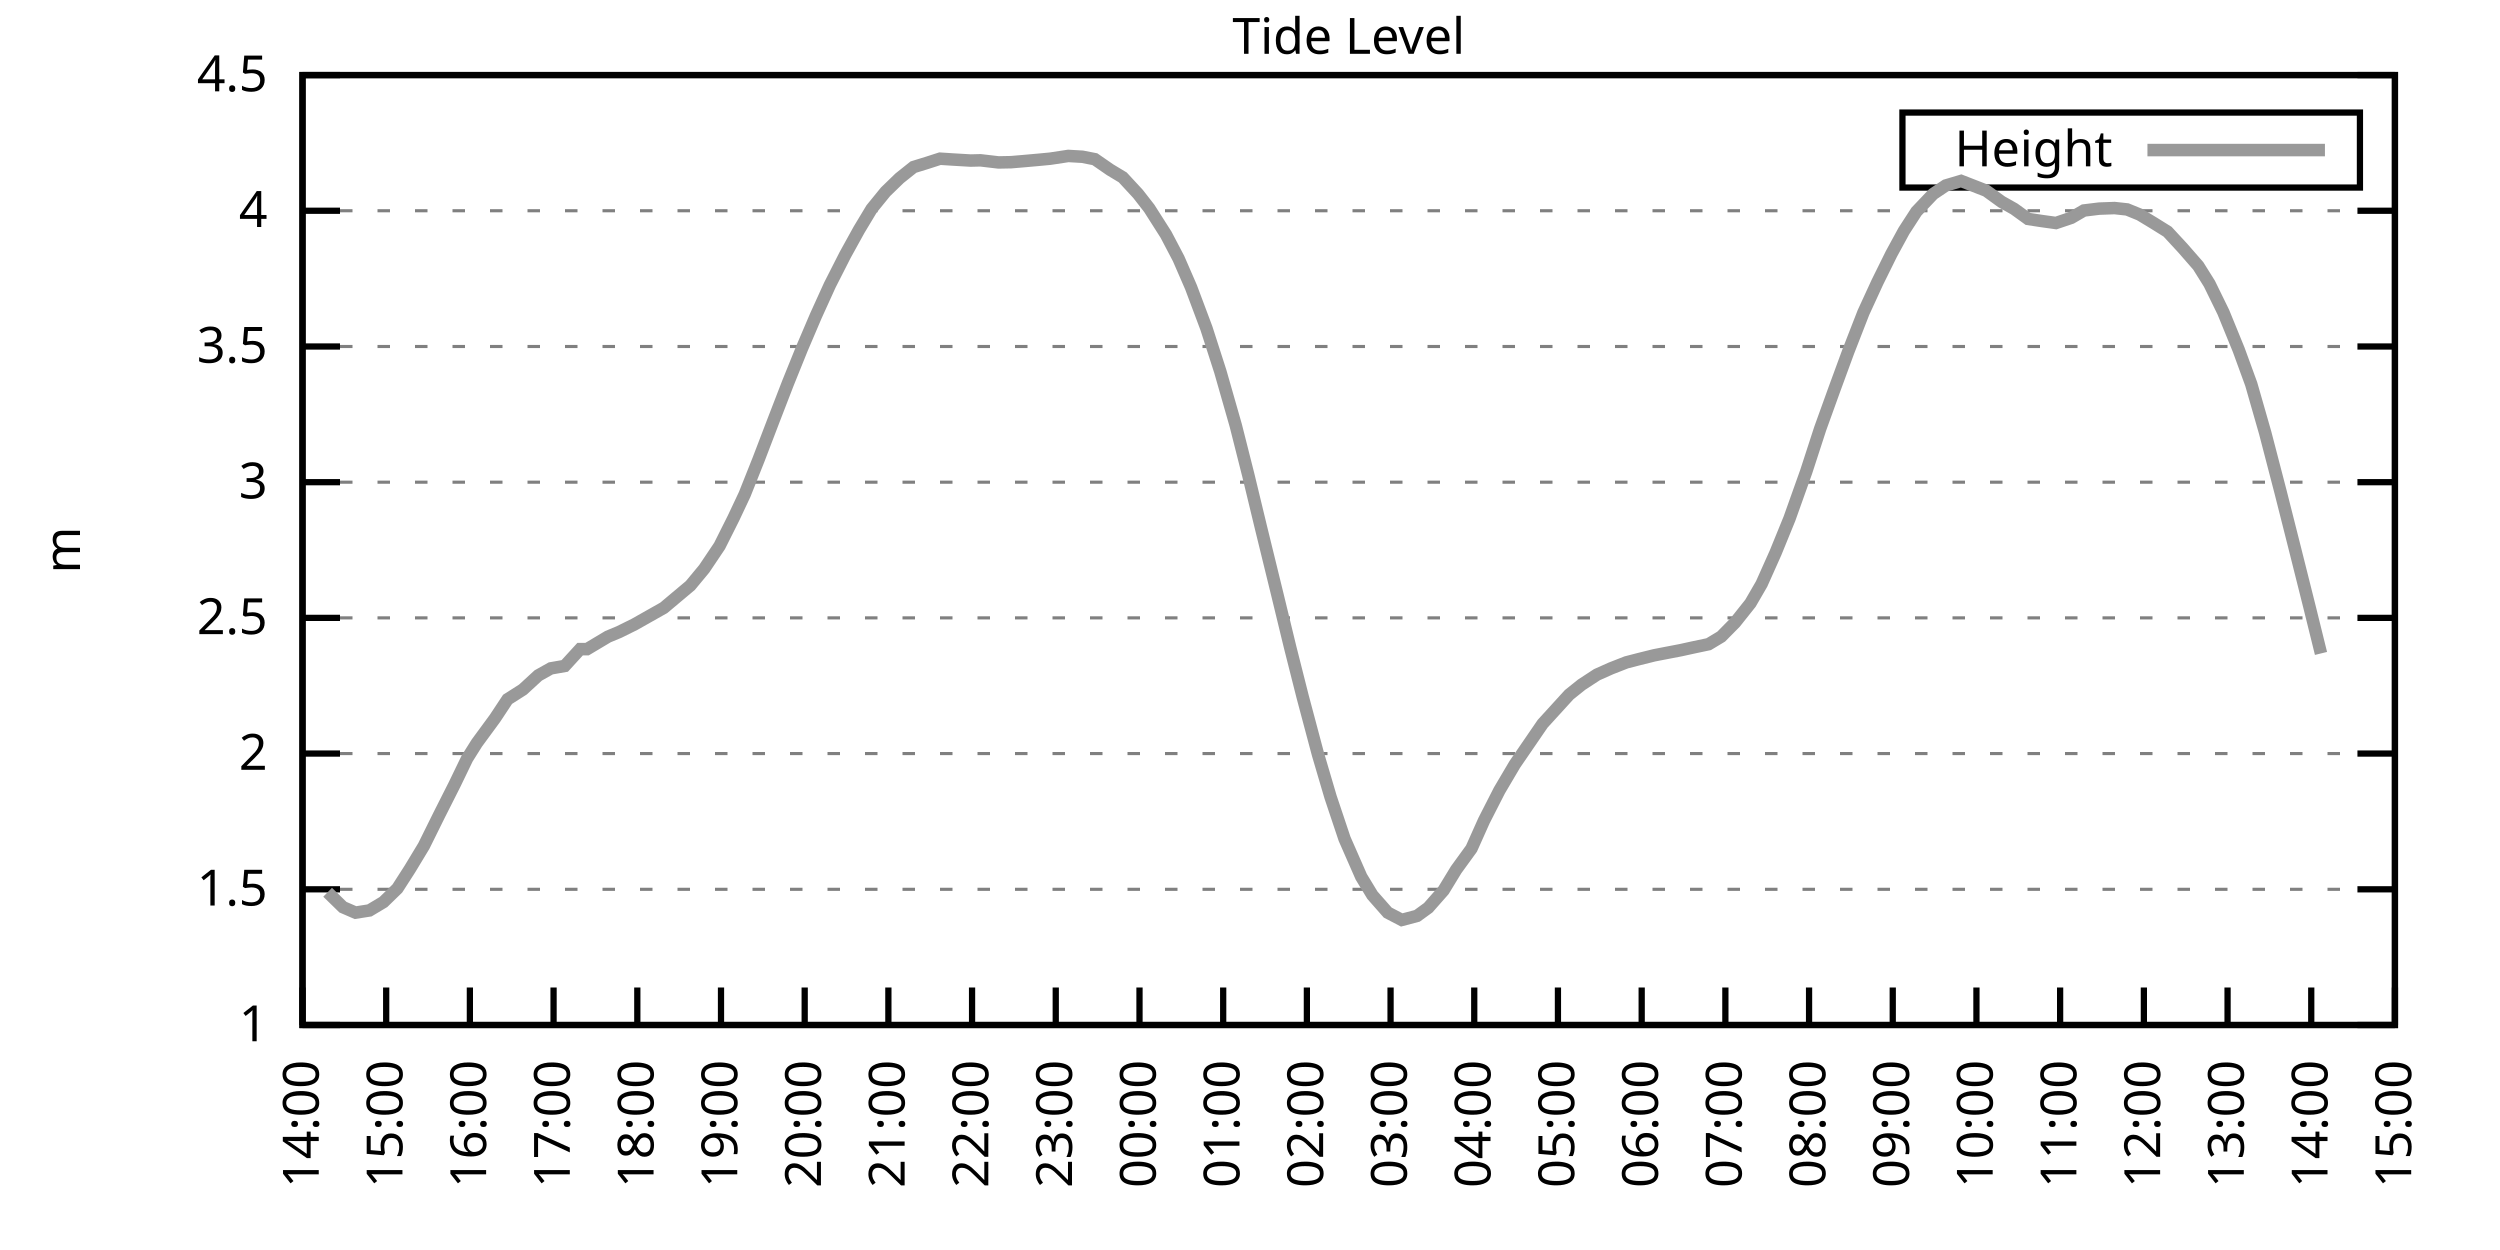
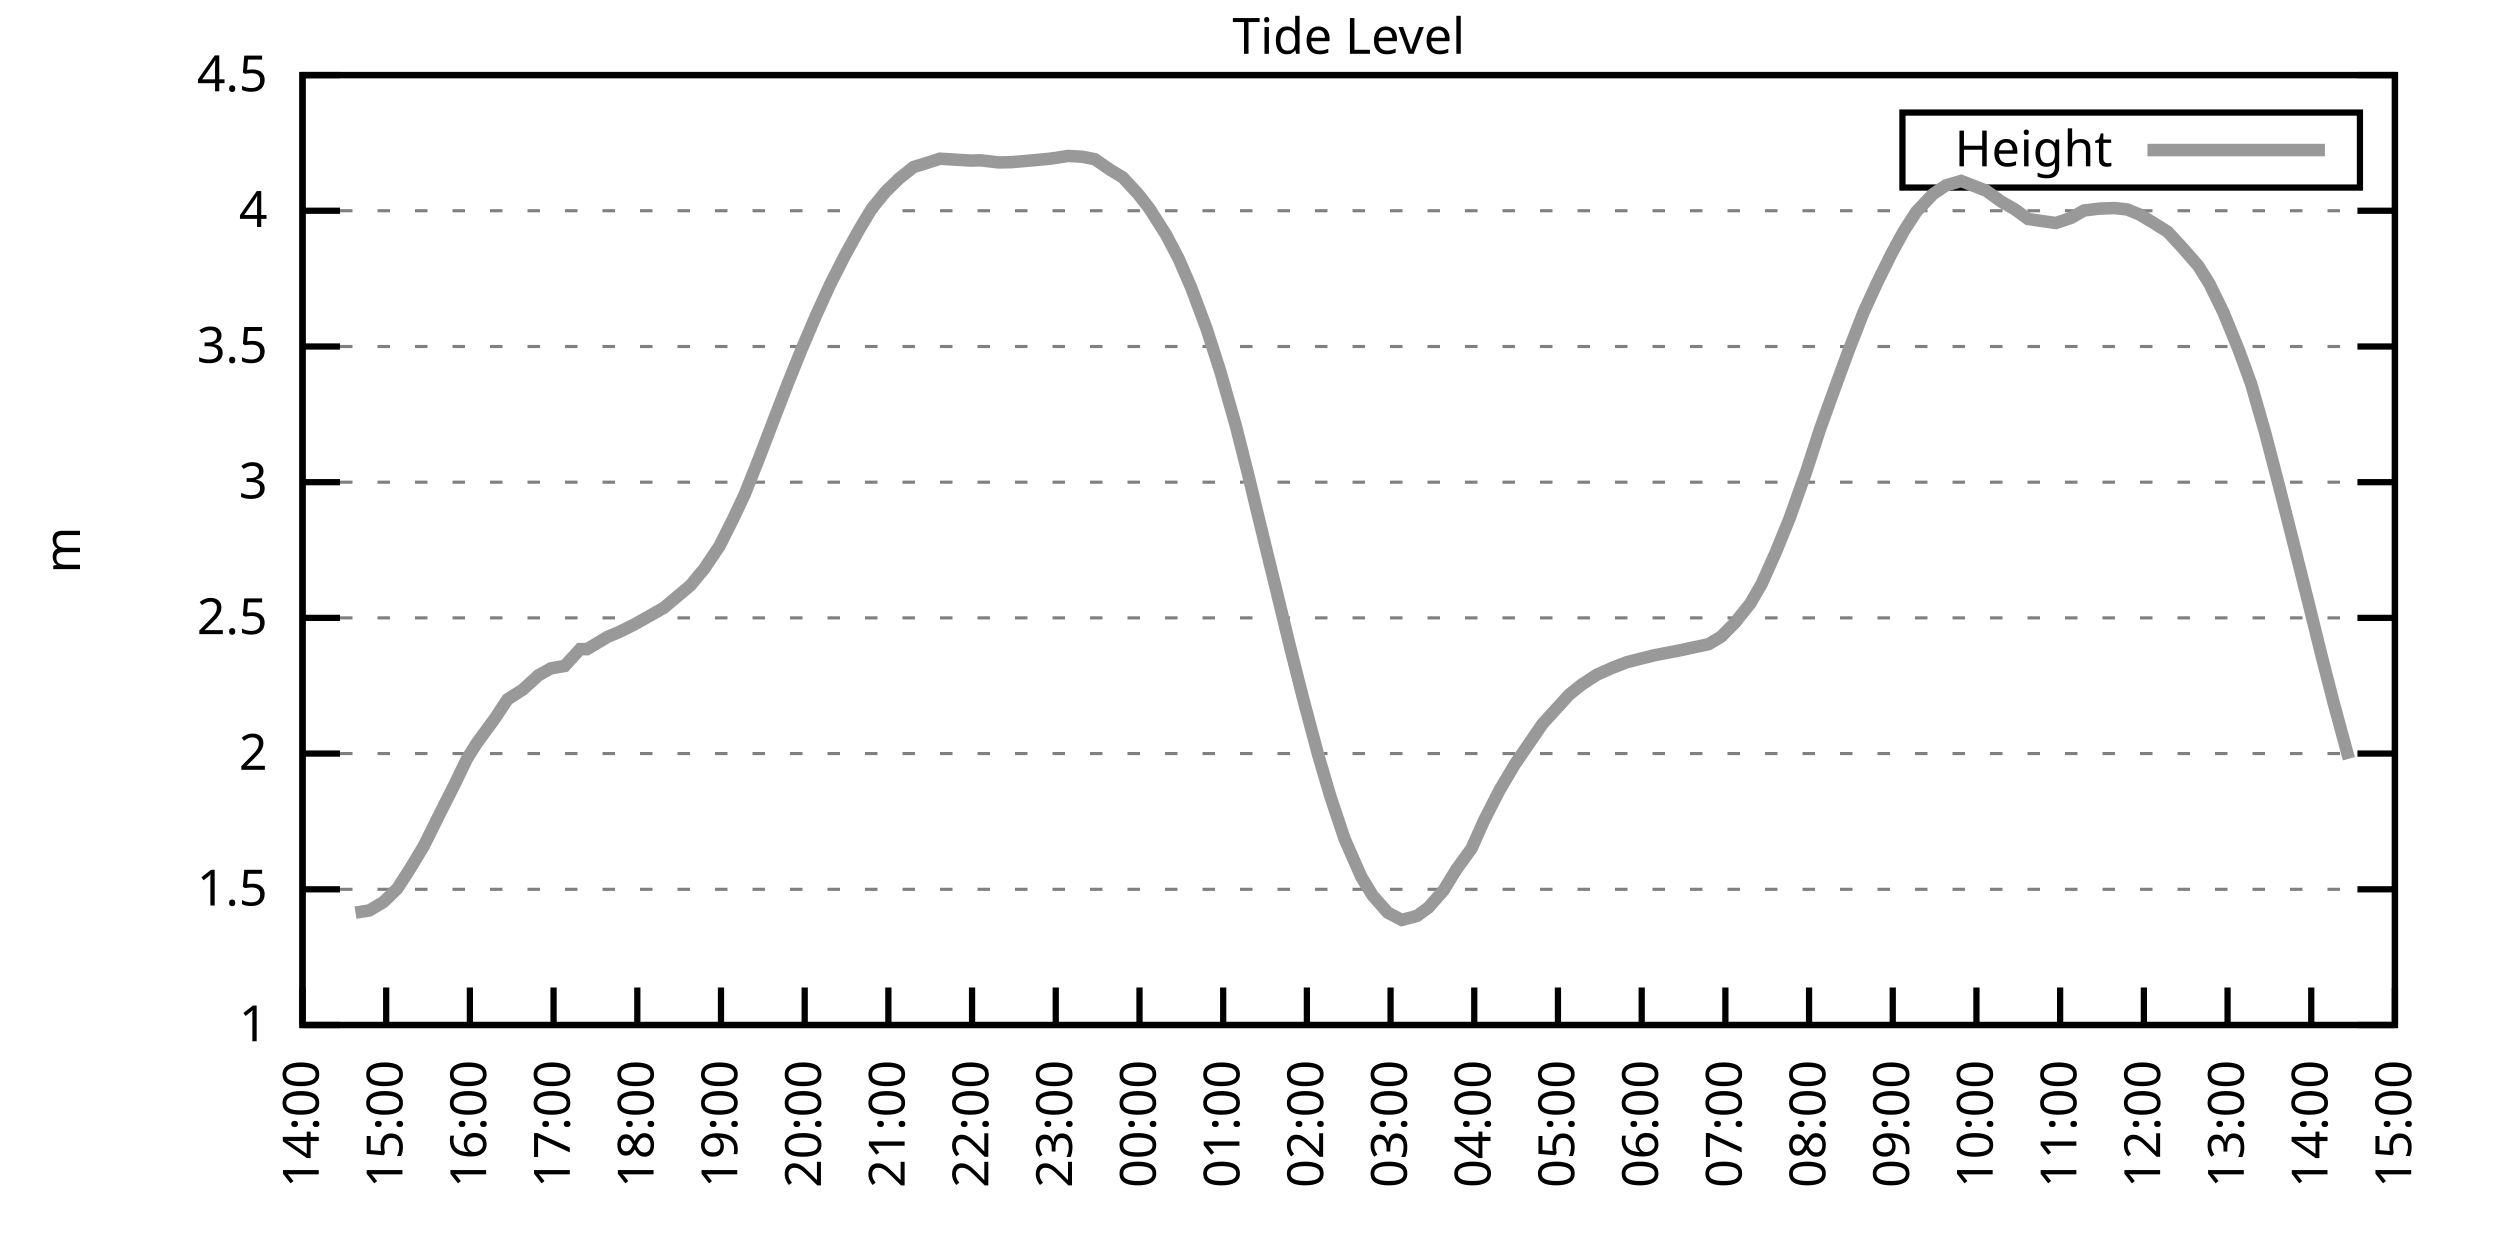
<svg xmlns="http://www.w3.org/2000/svg" xmlns:xlink="http://www.w3.org/1999/xlink" width="400" height="200" viewBox="0 0 400 200">
  <g id="gnuplot_canvas">
    <rect x="0" y="0" width="400" height="200" fill="none" />
    <defs>
      <circle id="gpDot" r="0.5" stroke-width="0.5" stroke="currentColor" />
      <path id="gpPt0" stroke-width="0.333" stroke="currentColor" d="M-1,0 h2 M0,-1 v2" />
      <path id="gpPt1" stroke-width="0.333" stroke="currentColor" d="M-1,-1 L1,1 M1,-1 L-1,1" />
      <path id="gpPt2" stroke-width="0.333" stroke="currentColor" d="M-1,0 L1,0 M0,-1 L0,1 M-1,-1 L1,1 M-1,1 L1,-1" />
      <rect id="gpPt3" stroke-width="0.333" stroke="currentColor" x="-1" y="-1" width="2" height="2" />
      <rect id="gpPt4" stroke-width="0.333" stroke="currentColor" fill="currentColor" x="-1" y="-1" width="2" height="2" />
      <circle id="gpPt5" stroke-width="0.333" stroke="currentColor" cx="0" cy="0" r="1" />
      <use xlink:href="#gpPt5" id="gpPt6" fill="currentColor" stroke="none" />
      <path id="gpPt7" stroke-width="0.333" stroke="currentColor" d="M0,-1.33 L-1.33,0.67 L1.33,0.67 z" />
      <use xlink:href="#gpPt7" id="gpPt8" fill="currentColor" stroke="none" />
      <use xlink:href="#gpPt7" id="gpPt9" stroke="currentColor" transform="rotate(180)" />
      <use xlink:href="#gpPt9" id="gpPt10" fill="currentColor" stroke="none" />
      <use xlink:href="#gpPt3" id="gpPt11" stroke="currentColor" transform="rotate(45)" />
      <use xlink:href="#gpPt11" id="gpPt12" fill="currentColor" stroke="none" />
      <path id="gpPt13" stroke-width="0.333" stroke="currentColor" d="M0,1.330 L1.265,0.411 L0.782,-1.067 L-0.782,-1.076 L-1.265,0.411 z" />
      <use xlink:href="#gpPt13" id="gpPt14" fill="currentColor" stroke="none" />
      <filter id="textbox" filterUnits="objectBoundingBox" x="0" y="0" height="1" width="1">
        <feFlood flood-color="white" flood-opacity="1" result="bgnd" />
        <feComposite in="SourceGraphic" in2="bgnd" operator="atop" />
      </filter>
      <filter id="greybox" filterUnits="objectBoundingBox" x="0" y="0" height="1" width="1">
        <feFlood flood-color="lightgrey" flood-opacity="1" result="grey" />
        <feComposite in="SourceGraphic" in2="grey" operator="atop" />
      </filter>
    </defs>
    <g fill="none" color="white" stroke="currentColor" stroke-width="1.00" stroke-linecap="butt" stroke-linejoin="miter">
</g>
    <g fill="none" color="black" stroke="currentColor" stroke-width="1.00" stroke-linecap="butt" stroke-linejoin="miter">
      <g stroke="none" shape-rendering="crispEdges">
        <polygon fill="rgb(255, 255, 255)" points="48.40,164.00 383.18,164.00 383.18,12.02 48.40,12.02 " />
      </g>
    </g>
    <g fill="none" color="black" stroke="currentColor" stroke-width="1.00" stroke-linecap="butt" stroke-linejoin="miter">
</g>
    <g fill="none" color="black" stroke="black" stroke-width="0.50" stroke-linecap="butt" stroke-linejoin="miter">
</g>
    <g fill="none" color="gray" stroke="currentColor" stroke-width="0.50" stroke-linecap="butt" stroke-linejoin="miter">
      <path stroke="gray" stroke-dasharray="2,4" class="gridline" d="M48.40,164.00 L383.19,164.00  " />
    </g>
    <g fill="none" color="gray" stroke="gray" stroke-width="1.00" stroke-linecap="butt" stroke-linejoin="miter">
</g>
    <g fill="none" color="black" stroke="currentColor" stroke-width="1.00" stroke-linecap="butt" stroke-linejoin="miter">
      <path stroke="black" d="M48.40,164.00 L54.40,164.00 M383.19,164.00 L377.19,164.00  " />
      <g transform="translate(42.80,166.60)" stroke="none" fill="black" font-family="Sans" font-size="8.00" text-anchor="end">
        <text>
          <tspan font-family="Sans"> 1</tspan>
        </text>
      </g>
    </g>
    <g fill="none" color="black" stroke="currentColor" stroke-width="1.00" stroke-linecap="butt" stroke-linejoin="miter">
</g>
    <g fill="none" color="black" stroke="black" stroke-width="0.50" stroke-linecap="butt" stroke-linejoin="miter">
</g>
    <g fill="none" color="gray" stroke="currentColor" stroke-width="0.50" stroke-linecap="butt" stroke-linejoin="miter">
      <path stroke="gray" stroke-dasharray="2,4" class="gridline" d="M48.40,142.29 L383.19,142.29  " />
    </g>
    <g fill="none" color="gray" stroke="gray" stroke-width="1.00" stroke-linecap="butt" stroke-linejoin="miter">
</g>
    <g fill="none" color="black" stroke="currentColor" stroke-width="1.00" stroke-linecap="butt" stroke-linejoin="miter">
      <path stroke="black" d="M48.40,142.29 L54.40,142.29 M383.19,142.29 L377.19,142.29  " />
      <g transform="translate(42.80,144.89)" stroke="none" fill="black" font-family="Sans" font-size="8.00" text-anchor="end">
        <text>
          <tspan font-family="Sans"> 1.5</tspan>
        </text>
      </g>
    </g>
    <g fill="none" color="black" stroke="currentColor" stroke-width="1.00" stroke-linecap="butt" stroke-linejoin="miter">
</g>
    <g fill="none" color="black" stroke="black" stroke-width="0.50" stroke-linecap="butt" stroke-linejoin="miter">
</g>
    <g fill="none" color="gray" stroke="currentColor" stroke-width="0.50" stroke-linecap="butt" stroke-linejoin="miter">
      <path stroke="gray" stroke-dasharray="2,4" class="gridline" d="M48.40,120.57 L383.19,120.57  " />
    </g>
    <g fill="none" color="gray" stroke="gray" stroke-width="1.00" stroke-linecap="butt" stroke-linejoin="miter">
</g>
    <g fill="none" color="black" stroke="currentColor" stroke-width="1.00" stroke-linecap="butt" stroke-linejoin="miter">
      <path stroke="black" d="M48.40,120.57 L54.40,120.57 M383.19,120.57 L377.19,120.57  " />
      <g transform="translate(42.80,123.17)" stroke="none" fill="black" font-family="Sans" font-size="8.00" text-anchor="end">
        <text>
          <tspan font-family="Sans"> 2</tspan>
        </text>
      </g>
    </g>
    <g fill="none" color="black" stroke="currentColor" stroke-width="1.00" stroke-linecap="butt" stroke-linejoin="miter">
</g>
    <g fill="none" color="black" stroke="black" stroke-width="0.50" stroke-linecap="butt" stroke-linejoin="miter">
</g>
    <g fill="none" color="gray" stroke="currentColor" stroke-width="0.50" stroke-linecap="butt" stroke-linejoin="miter">
      <path stroke="gray" stroke-dasharray="2,4" class="gridline" d="M48.40,98.86 L383.19,98.86  " />
    </g>
    <g fill="none" color="gray" stroke="gray" stroke-width="1.00" stroke-linecap="butt" stroke-linejoin="miter">
</g>
    <g fill="none" color="black" stroke="currentColor" stroke-width="1.00" stroke-linecap="butt" stroke-linejoin="miter">
      <path stroke="black" d="M48.40,98.86 L54.40,98.86 M383.19,98.86 L377.19,98.86  " />
      <g transform="translate(42.80,101.46)" stroke="none" fill="black" font-family="Sans" font-size="8.00" text-anchor="end">
        <text>
          <tspan font-family="Sans"> 2.5</tspan>
        </text>
      </g>
    </g>
    <g fill="none" color="black" stroke="currentColor" stroke-width="1.00" stroke-linecap="butt" stroke-linejoin="miter">
</g>
    <g fill="none" color="black" stroke="black" stroke-width="0.50" stroke-linecap="butt" stroke-linejoin="miter">
</g>
    <g fill="none" color="gray" stroke="currentColor" stroke-width="0.50" stroke-linecap="butt" stroke-linejoin="miter">
      <path stroke="gray" stroke-dasharray="2,4" class="gridline" d="M48.40,77.15 L383.19,77.15  " />
    </g>
    <g fill="none" color="gray" stroke="gray" stroke-width="1.00" stroke-linecap="butt" stroke-linejoin="miter">
</g>
    <g fill="none" color="black" stroke="currentColor" stroke-width="1.00" stroke-linecap="butt" stroke-linejoin="miter">
      <path stroke="black" d="M48.40,77.15 L54.40,77.15 M383.19,77.15 L377.19,77.15  " />
      <g transform="translate(42.80,79.75)" stroke="none" fill="black" font-family="Sans" font-size="8.00" text-anchor="end">
        <text>
          <tspan font-family="Sans"> 3</tspan>
        </text>
      </g>
    </g>
    <g fill="none" color="black" stroke="currentColor" stroke-width="1.00" stroke-linecap="butt" stroke-linejoin="miter">
</g>
    <g fill="none" color="black" stroke="black" stroke-width="0.50" stroke-linecap="butt" stroke-linejoin="miter">
</g>
    <g fill="none" color="gray" stroke="currentColor" stroke-width="0.50" stroke-linecap="butt" stroke-linejoin="miter">
      <path stroke="gray" stroke-dasharray="2,4" class="gridline" d="M48.40,55.44 L383.19,55.44  " />
    </g>
    <g fill="none" color="gray" stroke="gray" stroke-width="1.00" stroke-linecap="butt" stroke-linejoin="miter">
</g>
    <g fill="none" color="black" stroke="currentColor" stroke-width="1.00" stroke-linecap="butt" stroke-linejoin="miter">
      <path stroke="black" d="M48.40,55.44 L54.40,55.44 M383.19,55.44 L377.19,55.44  " />
      <g transform="translate(42.80,58.04)" stroke="none" fill="black" font-family="Sans" font-size="8.00" text-anchor="end">
        <text>
          <tspan font-family="Sans"> 3.5</tspan>
        </text>
      </g>
    </g>
    <g fill="none" color="black" stroke="currentColor" stroke-width="1.00" stroke-linecap="butt" stroke-linejoin="miter">
</g>
    <g fill="none" color="black" stroke="black" stroke-width="0.50" stroke-linecap="butt" stroke-linejoin="miter">
</g>
    <g fill="none" color="gray" stroke="currentColor" stroke-width="0.50" stroke-linecap="butt" stroke-linejoin="miter">
      <path stroke="gray" stroke-dasharray="2,4" class="gridline" d="M48.40,33.72 L383.19,33.72  " />
    </g>
    <g fill="none" color="gray" stroke="gray" stroke-width="1.00" stroke-linecap="butt" stroke-linejoin="miter">
</g>
    <g fill="none" color="black" stroke="currentColor" stroke-width="1.00" stroke-linecap="butt" stroke-linejoin="miter">
      <path stroke="black" d="M48.40,33.72 L54.40,33.72 M383.19,33.72 L377.19,33.72  " />
      <g transform="translate(42.80,36.32)" stroke="none" fill="black" font-family="Sans" font-size="8.00" text-anchor="end">
        <text>
          <tspan font-family="Sans"> 4</tspan>
        </text>
      </g>
    </g>
    <g fill="none" color="black" stroke="currentColor" stroke-width="1.00" stroke-linecap="butt" stroke-linejoin="miter">
</g>
    <g fill="none" color="black" stroke="black" stroke-width="0.50" stroke-linecap="butt" stroke-linejoin="miter">
</g>
    <g fill="none" color="gray" stroke="currentColor" stroke-width="0.50" stroke-linecap="butt" stroke-linejoin="miter">
      <path stroke="gray" stroke-dasharray="2,4" class="gridline" d="M48.40,12.01 L383.19,12.01  " />
    </g>
    <g fill="none" color="gray" stroke="gray" stroke-width="1.00" stroke-linecap="butt" stroke-linejoin="miter">
</g>
    <g fill="none" color="black" stroke="currentColor" stroke-width="1.00" stroke-linecap="butt" stroke-linejoin="miter">
      <path stroke="black" d="M48.40,12.01 L54.40,12.01 M383.19,12.01 L377.19,12.01  " />
      <g transform="translate(42.80,14.61)" stroke="none" fill="black" font-family="Sans" font-size="8.00" text-anchor="end">
        <text>
          <tspan font-family="Sans"> 4.5</tspan>
        </text>
      </g>
    </g>
    <g fill="none" color="black" stroke="currentColor" stroke-width="1.00" stroke-linecap="butt" stroke-linejoin="miter">
      <path stroke="black" d="M48.40,164.00 L48.40,158.00  " />
      <g transform="translate(51.00,169.60) rotate(270.00)" stroke="none" fill="black" font-family="Sans" font-size="8.00" text-anchor="end">
        <text>
          <tspan font-family="Sans">14:00</tspan>
        </text>
      </g>
    </g>
    <g fill="none" color="black" stroke="currentColor" stroke-width="1.00" stroke-linecap="butt" stroke-linejoin="miter">
      <path stroke="black" d="M61.79,164.00 L61.79,158.00  " />
      <g transform="translate(64.39,169.60) rotate(270.00)" stroke="none" fill="black" font-family="Sans" font-size="8.00" text-anchor="end">
        <text>
          <tspan font-family="Sans">15:00</tspan>
        </text>
      </g>
    </g>
    <g fill="none" color="black" stroke="currentColor" stroke-width="1.00" stroke-linecap="butt" stroke-linejoin="miter">
      <path stroke="black" d="M75.18,164.00 L75.18,158.00  " />
      <g transform="translate(77.78,169.60) rotate(270.00)" stroke="none" fill="black" font-family="Sans" font-size="8.00" text-anchor="end">
        <text>
          <tspan font-family="Sans">16:00</tspan>
        </text>
      </g>
    </g>
    <g fill="none" color="black" stroke="currentColor" stroke-width="1.00" stroke-linecap="butt" stroke-linejoin="miter">
      <path stroke="black" d="M88.57,164.00 L88.57,158.00  " />
      <g transform="translate(91.17,169.60) rotate(270.00)" stroke="none" fill="black" font-family="Sans" font-size="8.00" text-anchor="end">
        <text>
          <tspan font-family="Sans">17:00</tspan>
        </text>
      </g>
    </g>
    <g fill="none" color="black" stroke="currentColor" stroke-width="1.00" stroke-linecap="butt" stroke-linejoin="miter">
      <path stroke="black" d="M101.97,164.00 L101.97,158.00  " />
      <g transform="translate(104.57,169.60) rotate(270.00)" stroke="none" fill="black" font-family="Sans" font-size="8.00" text-anchor="end">
        <text>
          <tspan font-family="Sans">18:00</tspan>
        </text>
      </g>
    </g>
    <g fill="none" color="black" stroke="currentColor" stroke-width="1.00" stroke-linecap="butt" stroke-linejoin="miter">
      <path stroke="black" d="M115.36,164.00 L115.36,158.00  " />
      <g transform="translate(117.96,169.60) rotate(270.00)" stroke="none" fill="black" font-family="Sans" font-size="8.00" text-anchor="end">
        <text>
          <tspan font-family="Sans">19:00</tspan>
        </text>
      </g>
    </g>
    <g fill="none" color="black" stroke="currentColor" stroke-width="1.00" stroke-linecap="butt" stroke-linejoin="miter">
      <path stroke="black" d="M128.75,164.00 L128.75,158.00  " />
      <g transform="translate(131.35,169.60) rotate(270.00)" stroke="none" fill="black" font-family="Sans" font-size="8.00" text-anchor="end">
        <text>
          <tspan font-family="Sans">20:00</tspan>
        </text>
      </g>
    </g>
    <g fill="none" color="black" stroke="currentColor" stroke-width="1.00" stroke-linecap="butt" stroke-linejoin="miter">
      <path stroke="black" d="M142.14,164.00 L142.14,158.00  " />
      <g transform="translate(144.74,169.60) rotate(270.00)" stroke="none" fill="black" font-family="Sans" font-size="8.00" text-anchor="end">
        <text>
          <tspan font-family="Sans">21:00</tspan>
        </text>
      </g>
    </g>
    <g fill="none" color="black" stroke="currentColor" stroke-width="1.00" stroke-linecap="butt" stroke-linejoin="miter">
      <path stroke="black" d="M155.53,164.00 L155.53,158.00  " />
      <g transform="translate(158.13,169.60) rotate(270.00)" stroke="none" fill="black" font-family="Sans" font-size="8.00" text-anchor="end">
        <text>
          <tspan font-family="Sans">22:00</tspan>
        </text>
      </g>
    </g>
    <g fill="none" color="black" stroke="currentColor" stroke-width="1.00" stroke-linecap="butt" stroke-linejoin="miter">
      <path stroke="black" d="M168.92,164.00 L168.92,158.00  " />
      <g transform="translate(171.52,169.60) rotate(270.00)" stroke="none" fill="black" font-family="Sans" font-size="8.00" text-anchor="end">
        <text>
          <tspan font-family="Sans">23:00</tspan>
        </text>
      </g>
    </g>
    <g fill="none" color="black" stroke="currentColor" stroke-width="1.00" stroke-linecap="butt" stroke-linejoin="miter">
      <path stroke="black" d="M182.32,164.00 L182.32,158.00  " />
      <g transform="translate(184.92,169.60) rotate(270.00)" stroke="none" fill="black" font-family="Sans" font-size="8.00" text-anchor="end">
        <text>
          <tspan font-family="Sans">00:00</tspan>
        </text>
      </g>
    </g>
    <g fill="none" color="black" stroke="currentColor" stroke-width="1.00" stroke-linecap="butt" stroke-linejoin="miter">
      <path stroke="black" d="M195.71,164.00 L195.71,158.00  " />
      <g transform="translate(198.31,169.60) rotate(270.00)" stroke="none" fill="black" font-family="Sans" font-size="8.00" text-anchor="end">
        <text>
          <tspan font-family="Sans">01:00</tspan>
        </text>
      </g>
    </g>
    <g fill="none" color="black" stroke="currentColor" stroke-width="1.00" stroke-linecap="butt" stroke-linejoin="miter">
      <path stroke="black" d="M209.10,164.00 L209.10,158.00  " />
      <g transform="translate(211.70,169.60) rotate(270.00)" stroke="none" fill="black" font-family="Sans" font-size="8.00" text-anchor="end">
        <text>
          <tspan font-family="Sans">02:00</tspan>
        </text>
      </g>
    </g>
    <g fill="none" color="black" stroke="currentColor" stroke-width="1.00" stroke-linecap="butt" stroke-linejoin="miter">
      <path stroke="black" d="M222.49,164.00 L222.49,158.00  " />
      <g transform="translate(225.09,169.60) rotate(270.00)" stroke="none" fill="black" font-family="Sans" font-size="8.00" text-anchor="end">
        <text>
          <tspan font-family="Sans">03:00</tspan>
        </text>
      </g>
    </g>
    <g fill="none" color="black" stroke="currentColor" stroke-width="1.00" stroke-linecap="butt" stroke-linejoin="miter">
      <path stroke="black" d="M235.88,164.00 L235.88,158.00  " />
      <g transform="translate(238.48,169.60) rotate(270.00)" stroke="none" fill="black" font-family="Sans" font-size="8.00" text-anchor="end">
        <text>
          <tspan font-family="Sans">04:00</tspan>
        </text>
      </g>
    </g>
    <g fill="none" color="black" stroke="currentColor" stroke-width="1.00" stroke-linecap="butt" stroke-linejoin="miter">
      <path stroke="black" d="M249.27,164.00 L249.27,158.00  " />
      <g transform="translate(251.87,169.60) rotate(270.00)" stroke="none" fill="black" font-family="Sans" font-size="8.00" text-anchor="end">
        <text>
          <tspan font-family="Sans">05:00</tspan>
        </text>
      </g>
    </g>
    <g fill="none" color="black" stroke="currentColor" stroke-width="1.00" stroke-linecap="butt" stroke-linejoin="miter">
      <path stroke="black" d="M262.67,164.00 L262.67,158.00  " />
      <g transform="translate(265.27,169.60) rotate(270.00)" stroke="none" fill="black" font-family="Sans" font-size="8.00" text-anchor="end">
        <text>
          <tspan font-family="Sans">06:00</tspan>
        </text>
      </g>
    </g>
    <g fill="none" color="black" stroke="currentColor" stroke-width="1.00" stroke-linecap="butt" stroke-linejoin="miter">
      <path stroke="black" d="M276.06,164.00 L276.06,158.00  " />
      <g transform="translate(278.66,169.60) rotate(270.00)" stroke="none" fill="black" font-family="Sans" font-size="8.00" text-anchor="end">
        <text>
          <tspan font-family="Sans">07:00</tspan>
        </text>
      </g>
    </g>
    <g fill="none" color="black" stroke="currentColor" stroke-width="1.00" stroke-linecap="butt" stroke-linejoin="miter">
      <path stroke="black" d="M289.45,164.00 L289.45,158.00  " />
      <g transform="translate(292.05,169.60) rotate(270.00)" stroke="none" fill="black" font-family="Sans" font-size="8.00" text-anchor="end">
        <text>
          <tspan font-family="Sans">08:00</tspan>
        </text>
      </g>
    </g>
    <g fill="none" color="black" stroke="currentColor" stroke-width="1.00" stroke-linecap="butt" stroke-linejoin="miter">
      <path stroke="black" d="M302.84,164.00 L302.84,158.00  " />
      <g transform="translate(305.44,169.60) rotate(270.00)" stroke="none" fill="black" font-family="Sans" font-size="8.00" text-anchor="end">
        <text>
          <tspan font-family="Sans">09:00</tspan>
        </text>
      </g>
    </g>
    <g fill="none" color="black" stroke="currentColor" stroke-width="1.00" stroke-linecap="butt" stroke-linejoin="miter">
      <path stroke="black" d="M316.23,164.00 L316.23,158.00  " />
      <g transform="translate(318.83,169.60) rotate(270.00)" stroke="none" fill="black" font-family="Sans" font-size="8.00" text-anchor="end">
        <text>
          <tspan font-family="Sans">10:00</tspan>
        </text>
      </g>
    </g>
    <g fill="none" color="black" stroke="currentColor" stroke-width="1.00" stroke-linecap="butt" stroke-linejoin="miter">
      <path stroke="black" d="M329.62,164.00 L329.62,158.00  " />
      <g transform="translate(332.22,169.60) rotate(270.00)" stroke="none" fill="black" font-family="Sans" font-size="8.00" text-anchor="end">
        <text>
          <tspan font-family="Sans">11:00</tspan>
        </text>
      </g>
    </g>
    <g fill="none" color="black" stroke="currentColor" stroke-width="1.00" stroke-linecap="butt" stroke-linejoin="miter">
      <path stroke="black" d="M343.02,164.00 L343.02,158.00  " />
      <g transform="translate(345.62,169.60) rotate(270.00)" stroke="none" fill="black" font-family="Sans" font-size="8.00" text-anchor="end">
        <text>
          <tspan font-family="Sans">12:00</tspan>
        </text>
      </g>
    </g>
    <g fill="none" color="black" stroke="currentColor" stroke-width="1.00" stroke-linecap="butt" stroke-linejoin="miter">
      <path stroke="black" d="M356.41,164.00 L356.41,158.00  " />
      <g transform="translate(359.01,169.60) rotate(270.00)" stroke="none" fill="black" font-family="Sans" font-size="8.00" text-anchor="end">
        <text>
          <tspan font-family="Sans">13:00</tspan>
        </text>
      </g>
    </g>
    <g fill="none" color="black" stroke="currentColor" stroke-width="1.00" stroke-linecap="butt" stroke-linejoin="miter">
      <path stroke="black" d="M369.80,164.00 L369.80,158.00  " />
      <g transform="translate(372.40,169.60) rotate(270.00)" stroke="none" fill="black" font-family="Sans" font-size="8.00" text-anchor="end">
        <text>
          <tspan font-family="Sans">14:00</tspan>
        </text>
      </g>
    </g>
    <g fill="none" color="black" stroke="currentColor" stroke-width="1.00" stroke-linecap="butt" stroke-linejoin="miter">
      <path stroke="black" d="M383.19,164.00 L383.19,158.00  " />
      <g transform="translate(385.79,169.60) rotate(270.00)" stroke="none" fill="black" font-family="Sans" font-size="8.00" text-anchor="end">
        <text>
          <tspan font-family="Sans">15:00</tspan>
        </text>
      </g>
    </g>
    <g fill="none" color="black" stroke="currentColor" stroke-width="1.00" stroke-linecap="butt" stroke-linejoin="miter">
</g>
    <g fill="none" color="black" stroke="currentColor" stroke-width="1.00" stroke-linecap="butt" stroke-linejoin="miter">
      <path stroke="black" d="M48.40,12.01 L48.40,164.00 L383.19,164.00 L383.19,12.01 L48.40,12.01 Z  " />
    </g>
    <g fill="none" color="black" stroke="currentColor" stroke-width="1.00" stroke-linecap="butt" stroke-linejoin="miter">
</g>
    <g fill="none" color="black" stroke="currentColor" stroke-width="1.00" stroke-linecap="butt" stroke-linejoin="miter">
      <path stroke="black" d="M304.39,30.01 L304.39,18.01 L377.59,18.01 L377.59,30.01 L304.39,30.01 Z  " />
    </g>
    <g id="Tide_level_plot_1">
      <g fill="none" color="white" stroke="black" stroke-width="2.00" stroke-linecap="butt" stroke-linejoin="miter">
</g>
      <g fill="none" color="black" stroke="currentColor" stroke-width="2.00" stroke-linecap="butt" stroke-linejoin="miter">
        <g transform="translate(337.99,26.61)" stroke="none" fill="black" font-family="Sans" font-size="8.00" text-anchor="end">
          <text>
            <tspan font-family="Sans">Height</tspan>
          </text>
        </g>
      </g>
      <g fill="none" color="black" stroke="currentColor" stroke-width="2.00" stroke-linecap="butt" stroke-linejoin="miter">
-         <path stroke="rgb(153, 153, 153)" d="M343.59,24.01 L371.99,24.01 M52.42,142.76 L54.87,145.15 L56.88,146.02 L59.11,145.67 L61.35,144.33 L63.58,142.16   L65.59,139.03 L67.82,135.34 L70.27,130.39 L72.73,125.52 L74.74,121.36 L76.30,118.88 L79.20,114.93 L81.21,111.89   L83.66,110.33 L86.12,108.07 L88.13,106.94 L90.36,106.55 L92.82,103.86 L93.93,103.86 L97.28,101.86 L99.06,101.12   L101.52,99.90 L103.98,98.51 L106.21,97.25 L108.22,95.56 L110.45,93.69 L112.68,91.00 L115.13,87.35 L117.37,82.88   L119.15,79.10 L121.38,73.50 L123.84,67.07 L126.07,61.30 L128.30,55.78 L130.54,50.53 L132.77,45.62 L135.22,40.80   L137.45,36.76 L139.46,33.42 L141.69,30.68 L143.93,28.51 L146.16,26.73 L148.39,26.04 L150.40,25.39 L152.41,25.52   L155.31,25.69 L156.87,25.65 L159.77,25.99 L161.78,25.95 L163.79,25.78 L166.25,25.56 L168.03,25.39 L170.93,24.95   L173.17,25.08 L175.17,25.47 L177.63,27.17 L179.64,28.38 L182.09,31.03 L183.88,33.33 L186.56,37.54 L188.57,41.37   L190.57,45.97 L193.03,52.53 L195.26,59.47 L197.72,68.07 L199.73,76.02 L201.73,84.31 L204.41,95.26 L206.42,103.55   L208.43,111.50 L210.88,120.70 L212.89,127.52 L215.13,134.21 L217.80,140.29 L219.59,143.24 L222.04,146.02 L224.28,147.19   L226.73,146.54 L228.52,145.24 L230.97,142.46 L232.98,139.16 L235.44,135.77 L237.44,131.30 L239.90,126.48 L242.36,122.31   L246.82,115.80 L251.06,111.15 L253.07,109.54 L255.52,107.94 L257.76,106.94 L260.21,105.98 L262.22,105.46 L264.67,104.85   L266.68,104.46 L268.92,104.03 L270.92,103.59 L273.38,103.07 L275.39,101.86 L277.62,99.60 L280.07,96.52 L281.86,93.43   L284.09,88.44 L286.32,82.97 L289.00,75.45 L291.23,68.59 L293.47,62.38 L295.70,56.30 L298.15,50.01 L300.39,45.14   L302.62,40.63 L304.63,36.94 L306.63,33.85 L309.31,31.03 L311.32,29.68 L313.78,28.95 L317.79,30.51 L320.25,32.29   L322.26,33.42 L324.49,35.03 L326.72,35.37 L328.95,35.68 L331.41,34.85 L333.42,33.68 L335.87,33.38 L338.33,33.29   L340.34,33.51 L342.35,34.33 L344.58,35.68 L346.81,37.07 L349.26,39.72 L351.72,42.54 L353.51,45.40 L355.74,49.96   L358.19,55.96 L360.20,61.47 L362.43,69.25 L364.89,78.71 L367.12,87.53 L369.58,97.34 L371.36,104.55  " />
+         <path stroke="rgb(153, 153, 153)" d="M343.59,24.01 L371.99,24.01 M56.88,146.02 L59.11,145.67 L61.35,144.33 L63.58,142.16 L65.59,139.03 L67.82,135.34   L70.27,130.39 L72.73,125.52 L74.74,121.36 L76.30,118.88 L79.20,114.93 L81.21,111.89 L83.66,110.33 L86.12,108.07   L88.13,106.94 L90.36,106.55 L92.82,103.86 L93.93,103.86 L97.28,101.86 L99.06,101.12 L101.52,99.90 L103.98,98.51   L106.21,97.25 L108.22,95.56 L110.45,93.69 L112.68,91.00 L115.13,87.35 L117.37,82.88 L119.15,79.10 L121.38,73.50   L123.84,67.07 L126.07,61.30 L128.30,55.78 L130.54,50.53 L132.77,45.62 L135.22,40.80 L137.45,36.76 L139.46,33.42   L141.69,30.68 L143.93,28.51 L146.16,26.73 L148.39,26.04 L150.40,25.39 L152.41,25.52 L155.31,25.69 L156.87,25.65   L159.77,25.99 L161.78,25.95 L163.79,25.78 L166.25,25.56 L168.03,25.39 L170.93,24.95 L173.17,25.08 L175.17,25.47   L177.63,27.17 L179.64,28.38 L182.09,31.03 L183.88,33.33 L186.56,37.54 L188.57,41.37 L190.57,45.97 L193.03,52.53   L195.26,59.47 L197.72,68.07 L199.73,76.02 L201.73,84.31 L204.41,95.26 L206.42,103.55 L208.43,111.50 L210.88,120.70   L212.89,127.52 L215.13,134.21 L217.80,140.29 L219.59,143.24 L222.04,146.02 L224.28,147.19 L226.73,146.54 L228.52,145.24   L230.97,142.46 L232.98,139.16 L235.44,135.77 L237.44,131.30 L239.90,126.48 L242.36,122.31 L246.82,115.80 L251.06,111.15   L253.07,109.54 L255.52,107.94 L257.76,106.94 L260.21,105.98 L262.22,105.46 L264.67,104.85 L266.68,104.46 L268.92,104.03   L270.92,103.59 L273.38,103.07 L275.39,101.86 L277.62,99.60 L280.07,96.52 L281.86,93.43 L284.09,88.44 L286.32,82.97   L289.00,75.45 L291.23,68.59 L293.47,62.38 L295.70,56.30 L298.15,50.01 L300.39,45.14 L302.62,40.63 L304.63,36.94   L306.63,33.85 L309.31,31.03 L311.32,29.68 L313.78,28.95 L317.79,30.51 L320.25,32.29 L322.26,33.42 L324.49,35.03   L326.72,35.37 L328.95,35.68 L331.41,34.85 L333.42,33.68 L335.87,33.38 L338.33,33.29 L340.34,33.51 L342.35,34.33   L344.58,35.68 L346.81,37.07 L349.26,39.72 L351.72,42.54 L353.51,45.40 L355.74,49.96 L358.19,55.96 L360.20,61.47   L362.43,69.25 L364.89,78.71 L367.12,87.53 L369.58,97.34 L371.36,104.55 L373.37,112.41 L375.82,121.40  " />
      </g>
    </g>
    <g fill="none" color="black" stroke="currentColor" stroke-width="2.00" stroke-linecap="butt" stroke-linejoin="miter">
</g>
    <g fill="none" color="black" stroke="black" stroke-width="1.00" stroke-linecap="butt" stroke-linejoin="miter">
</g>
    <g fill="none" color="black" stroke="currentColor" stroke-width="1.00" stroke-linecap="butt" stroke-linejoin="miter">
      <path stroke="black" d="M48.40,12.01 L48.40,164.00 L383.19,164.00 L383.19,12.01 L48.40,12.01 Z  " />
      <g transform="translate(12.80,88.01) rotate(270.00)" stroke="none" fill="black" font-family="Sans" font-size="8.00" text-anchor="middle">
        <text>
          <tspan font-family="Sans">m</tspan>
        </text>
      </g>
    </g>
    <g fill="none" color="black" stroke="currentColor" stroke-width="1.00" stroke-linecap="butt" stroke-linejoin="miter">
</g>
    <g fill="none" color="black" stroke="currentColor" stroke-width="1.00" stroke-linecap="butt" stroke-linejoin="miter">
      <g transform="translate(215.79,8.61)" stroke="none" fill="black" font-family="Sans" font-size="8.00" text-anchor="middle">
        <text>
          <tspan font-family="Sans">Tide Level</tspan>
        </text>
      </g>
    </g>
    <g fill="none" color="black" stroke="currentColor" stroke-width="1.00" stroke-linecap="butt" stroke-linejoin="miter">
</g>
  </g>
</svg>
